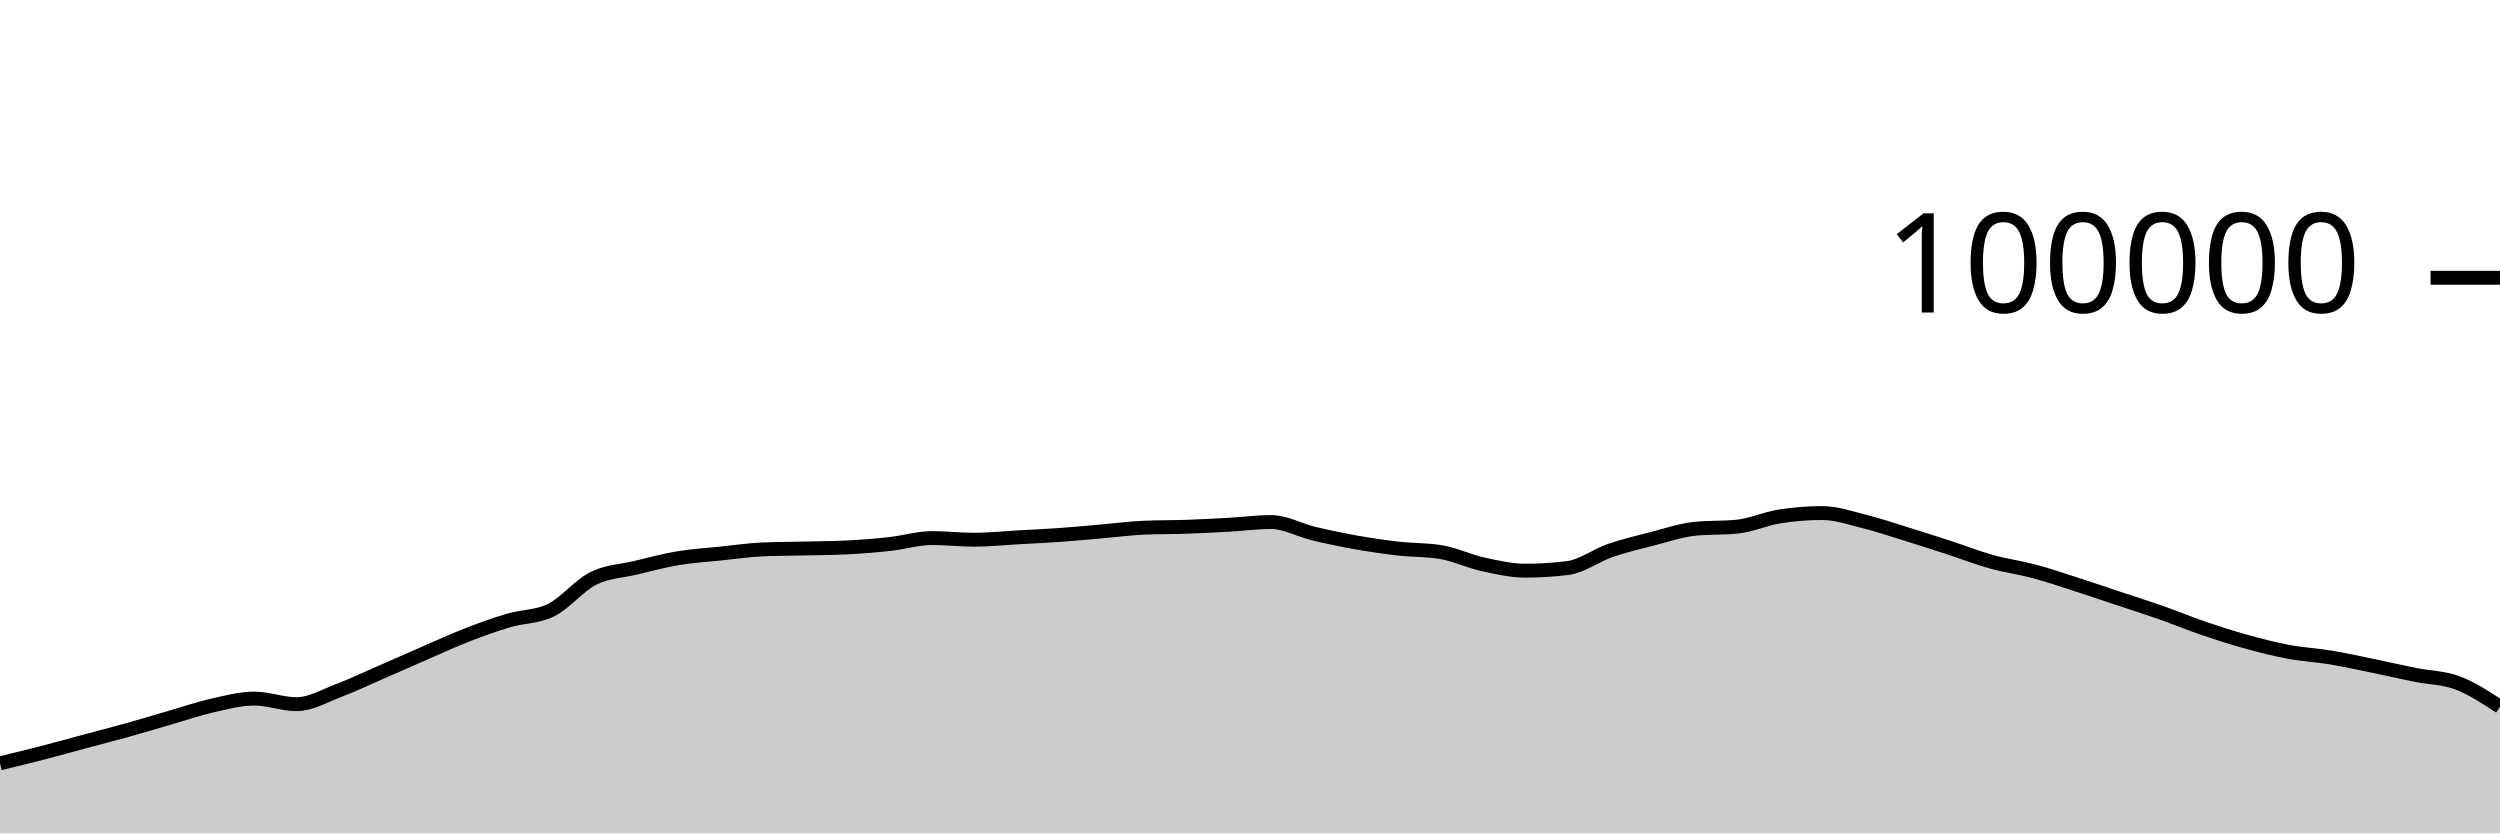
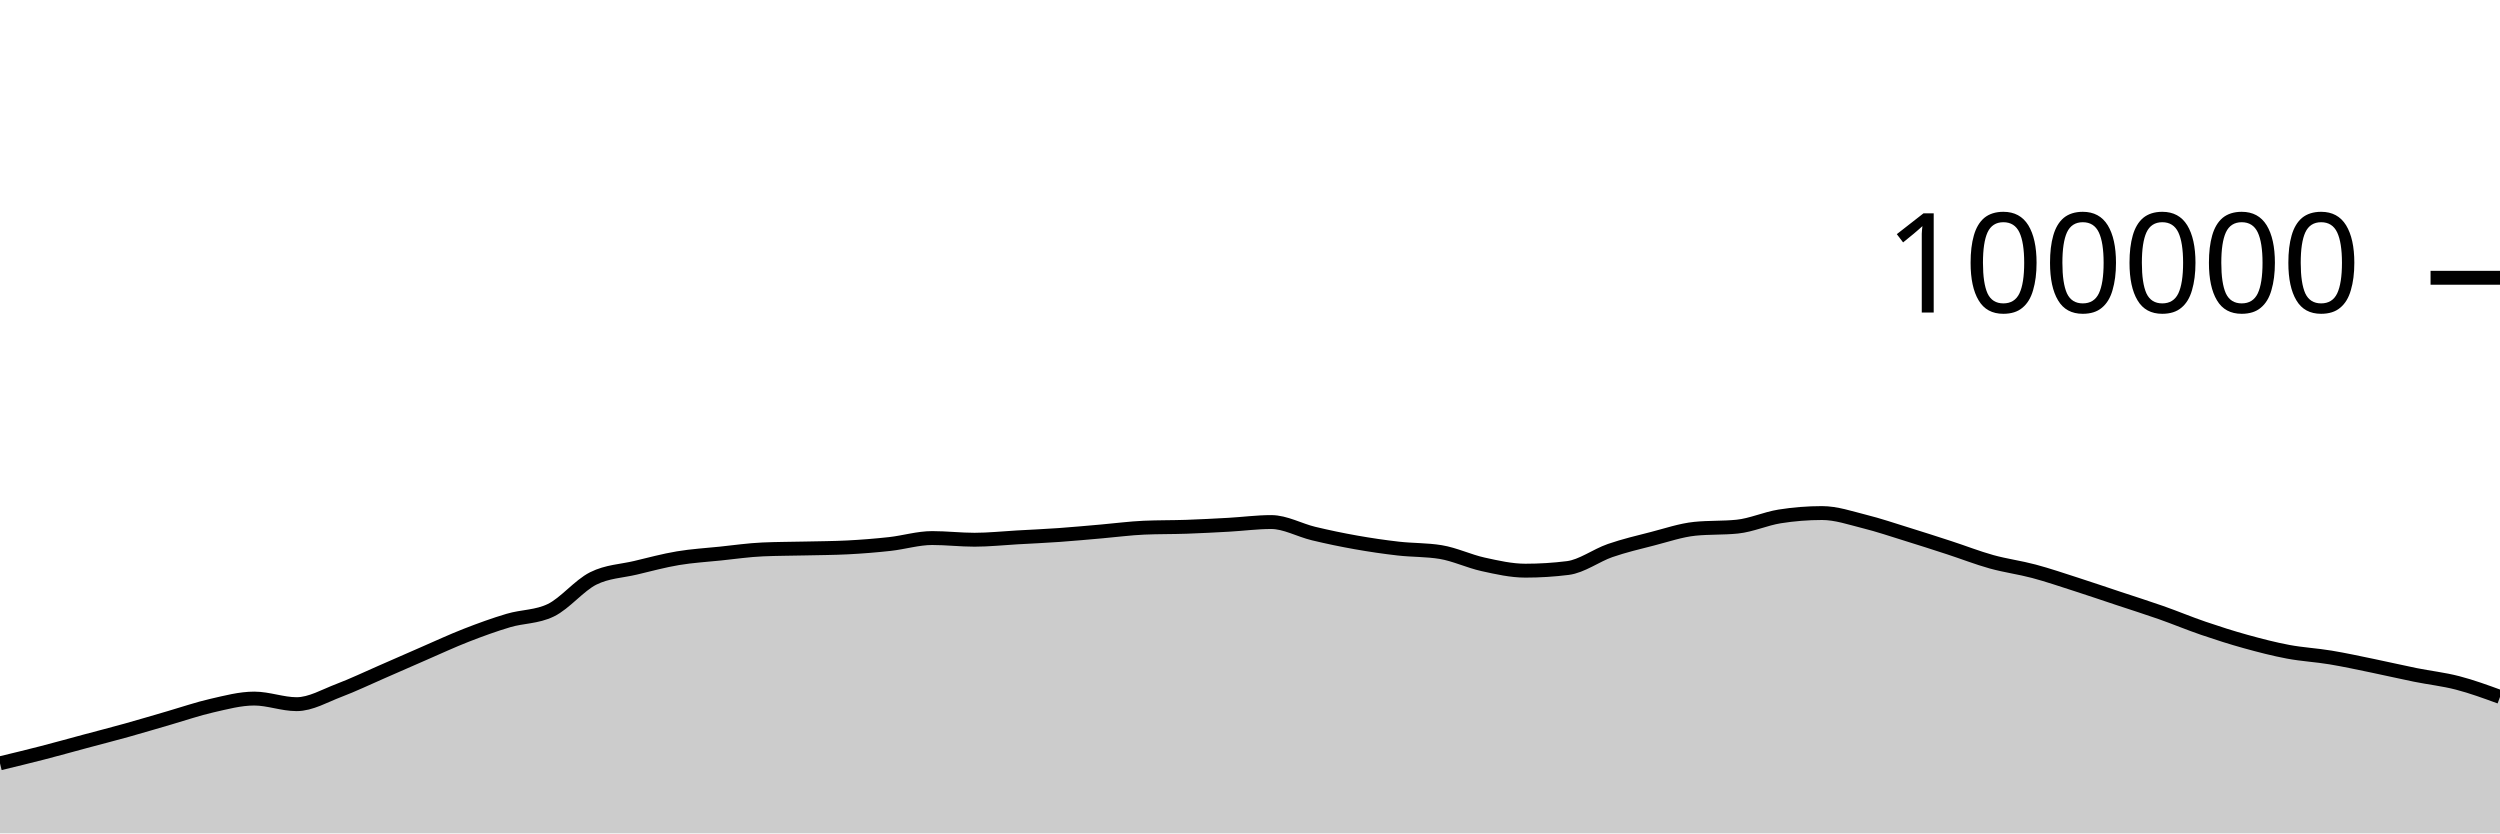
<svg xmlns="http://www.w3.org/2000/svg" viewBox="0 0 180 60">
  <g transform="translate(0,20)">
-     <path class="area" fill="rgba(0, 0, 0, 0.2)" d="M0,34.959C1.017,34.713,2.034,34.468,3.051,34.205C4.068,33.943,5.085,33.657,6.102,33.384C7.119,33.111,8.136,32.852,9.153,32.568C10.169,32.285,11.186,31.977,12.203,31.683C13.22,31.389,14.237,31.036,15.254,30.805C16.271,30.574,17.288,30.297,18.305,30.297C19.322,30.297,20.339,30.7,21.356,30.7C22.373,30.7,23.39,30.092,24.407,29.708C25.424,29.323,26.441,28.833,27.458,28.391C28.475,27.949,29.492,27.498,30.508,27.056C31.525,26.615,32.542,26.141,33.559,25.744C34.576,25.347,35.593,24.976,36.61,24.675C37.627,24.374,38.644,24.429,39.661,23.937C40.678,23.445,41.695,22.158,42.712,21.648C43.729,21.139,44.746,21.122,45.763,20.879C46.78,20.636,47.797,20.361,48.814,20.191C49.831,20.02,50.847,19.963,51.864,19.857C52.881,19.752,53.898,19.602,54.915,19.558C55.932,19.513,56.949,19.515,57.966,19.491C58.983,19.467,60,19.465,61.017,19.413C62.034,19.361,63.051,19.28,64.068,19.168C65.085,19.055,66.102,18.74,67.119,18.74C68.136,18.74,69.153,18.861,70.169,18.861C71.186,18.861,72.203,18.75,73.22,18.693C74.237,18.636,75.254,18.591,76.271,18.519C77.288,18.447,78.305,18.349,79.322,18.262C80.339,18.174,81.356,18.037,82.373,17.993C83.39,17.949,84.407,17.963,85.424,17.928C86.441,17.892,87.458,17.839,88.475,17.782C89.492,17.725,90.508,17.587,91.525,17.587C92.542,17.587,93.559,18.172,94.576,18.416C95.593,18.66,96.61,18.872,97.627,19.052C98.644,19.233,99.661,19.382,100.678,19.498C101.695,19.614,102.712,19.581,103.729,19.748C104.746,19.915,105.763,20.409,106.78,20.632C107.797,20.856,108.814,21.088,109.831,21.088C110.847,21.088,111.864,21.025,112.881,20.898C113.898,20.771,114.915,19.99,115.932,19.638C116.949,19.287,117.966,19.049,118.983,18.788C120,18.527,121.017,18.176,122.034,18.072C123.051,17.969,124.068,18.021,125.085,17.917C126.102,17.813,127.119,17.344,128.136,17.182C129.153,17.021,130.169,16.94,131.186,16.94C132.203,16.94,133.22,17.293,134.237,17.547C135.254,17.8,136.271,18.146,137.288,18.461C138.305,18.775,139.322,19.103,140.339,19.434C141.356,19.765,142.373,20.165,143.39,20.448C144.407,20.731,145.424,20.86,146.441,21.132C147.458,21.404,148.475,21.752,149.492,22.078C150.508,22.405,151.525,22.753,152.542,23.091C153.559,23.429,154.576,23.749,155.593,24.106C156.61,24.464,157.627,24.89,158.644,25.237C159.661,25.585,160.678,25.91,161.695,26.191C162.712,26.473,163.729,26.736,164.746,26.927C165.763,27.118,166.78,27.169,167.797,27.338C168.814,27.507,169.831,27.73,170.847,27.939C171.864,28.148,172.881,28.387,173.898,28.592C174.915,28.798,175.932,28.787,176.949,29.17C177.966,29.553,178.983,30.221,180,30.889L180,40C178.983,40,177.966,40,176.949,40C175.932,40,174.915,40,173.898,40C172.881,40,171.864,40,170.847,40C169.831,40,168.814,40,167.797,40C166.78,40,165.763,40,164.746,40C163.729,40,162.712,40,161.695,40C160.678,40,159.661,40,158.644,40C157.627,40,156.61,40,155.593,40C154.576,40,153.559,40,152.542,40C151.525,40,150.508,40,149.492,40C148.475,40,147.458,40,146.441,40C145.424,40,144.407,40,143.39,40C142.373,40,141.356,40,140.339,40C139.322,40,138.305,40,137.288,40C136.271,40,135.254,40,134.237,40C133.22,40,132.203,40,131.186,40C130.169,40,129.153,40,128.136,40C127.119,40,126.102,40,125.085,40C124.068,40,123.051,40,122.034,40C121.017,40,120,40,118.983,40C117.966,40,116.949,40,115.932,40C114.915,40,113.898,40,112.881,40C111.864,40,110.847,40,109.831,40C108.814,40,107.797,40,106.78,40C105.763,40,104.746,40,103.729,40C102.712,40,101.695,40,100.678,40C99.661,40,98.644,40,97.627,40C96.61,40,95.593,40,94.576,40C93.559,40,92.542,40,91.525,40C90.508,40,89.492,40,88.475,40C87.458,40,86.441,40,85.424,40C84.407,40,83.39,40,82.373,40C81.356,40,80.339,40,79.322,40C78.305,40,77.288,40,76.271,40C75.254,40,74.237,40,73.22,40C72.203,40,71.186,40,70.169,40C69.153,40,68.136,40,67.119,40C66.102,40,65.085,40,64.068,40C63.051,40,62.034,40,61.017,40C60,40,58.983,40,57.966,40C56.949,40,55.932,40,54.915,40C53.898,40,52.881,40,51.864,40C50.847,40,49.831,40,48.814,40C47.797,40,46.78,40,45.763,40C44.746,40,43.729,40,42.712,40C41.695,40,40.678,40,39.661,40C38.644,40,37.627,40,36.61,40C35.593,40,34.576,40,33.559,40C32.542,40,31.525,40,30.508,40C29.492,40,28.475,40,27.458,40C26.441,40,25.424,40,24.407,40C23.39,40,22.373,40,21.356,40C20.339,40,19.322,40,18.305,40C17.288,40,16.271,40,15.254,40C14.237,40,13.22,40,12.203,40C11.186,40,10.169,40,9.153,40C8.136,40,7.119,40,6.102,40C5.085,40,4.068,40,3.051,40C2.034,40,1.017,40,0,40Z" />
-     <path class="line" stroke="black" fill="none" d="M0,34.959C1.017,34.713,2.034,34.468,3.051,34.205C4.068,33.943,5.085,33.657,6.102,33.384C7.119,33.111,8.136,32.852,9.153,32.568C10.169,32.285,11.186,31.977,12.203,31.683C13.22,31.389,14.237,31.036,15.254,30.805C16.271,30.574,17.288,30.297,18.305,30.297C19.322,30.297,20.339,30.7,21.356,30.7C22.373,30.7,23.39,30.092,24.407,29.708C25.424,29.323,26.441,28.833,27.458,28.391C28.475,27.949,29.492,27.498,30.508,27.056C31.525,26.615,32.542,26.141,33.559,25.744C34.576,25.347,35.593,24.976,36.61,24.675C37.627,24.374,38.644,24.429,39.661,23.937C40.678,23.445,41.695,22.158,42.712,21.648C43.729,21.139,44.746,21.122,45.763,20.879C46.78,20.636,47.797,20.361,48.814,20.191C49.831,20.02,50.847,19.963,51.864,19.857C52.881,19.752,53.898,19.602,54.915,19.558C55.932,19.513,56.949,19.515,57.966,19.491C58.983,19.467,60,19.465,61.017,19.413C62.034,19.361,63.051,19.28,64.068,19.168C65.085,19.055,66.102,18.74,67.119,18.74C68.136,18.74,69.153,18.861,70.169,18.861C71.186,18.861,72.203,18.75,73.22,18.693C74.237,18.636,75.254,18.591,76.271,18.519C77.288,18.447,78.305,18.349,79.322,18.262C80.339,18.174,81.356,18.037,82.373,17.993C83.39,17.949,84.407,17.963,85.424,17.928C86.441,17.892,87.458,17.839,88.475,17.782C89.492,17.725,90.508,17.587,91.525,17.587C92.542,17.587,93.559,18.172,94.576,18.416C95.593,18.66,96.61,18.872,97.627,19.052C98.644,19.233,99.661,19.382,100.678,19.498C101.695,19.614,102.712,19.581,103.729,19.748C104.746,19.915,105.763,20.409,106.78,20.632C107.797,20.856,108.814,21.088,109.831,21.088C110.847,21.088,111.864,21.025,112.881,20.898C113.898,20.771,114.915,19.99,115.932,19.638C116.949,19.287,117.966,19.049,118.983,18.788C120,18.527,121.017,18.176,122.034,18.072C123.051,17.969,124.068,18.021,125.085,17.917C126.102,17.813,127.119,17.344,128.136,17.182C129.153,17.021,130.169,16.94,131.186,16.94C132.203,16.94,133.22,17.293,134.237,17.547C135.254,17.8,136.271,18.146,137.288,18.461C138.305,18.775,139.322,19.103,140.339,19.434C141.356,19.765,142.373,20.165,143.39,20.448C144.407,20.731,145.424,20.86,146.441,21.132C147.458,21.404,148.475,21.752,149.492,22.078C150.508,22.405,151.525,22.753,152.542,23.091C153.559,23.429,154.576,23.749,155.593,24.106C156.61,24.464,157.627,24.89,158.644,25.237C159.661,25.585,160.678,25.91,161.695,26.191C162.712,26.473,163.729,26.736,164.746,26.927C165.763,27.118,166.78,27.169,167.797,27.338C168.814,27.507,169.831,27.73,170.847,27.939C171.864,28.148,172.881,28.387,173.898,28.592C174.915,28.798,175.932,28.787,176.949,29.17C177.966,29.553,178.983,30.221,180,30.889" />
+     <path class="area" fill="rgba(0, 0, 0, 0.2)" d="M0,34.959C1.017,34.713,2.034,34.468,3.051,34.205C4.068,33.943,5.085,33.657,6.102,33.384C7.119,33.111,8.136,32.852,9.153,32.568C10.169,32.285,11.186,31.977,12.203,31.683C13.22,31.389,14.237,31.036,15.254,30.805C16.271,30.574,17.288,30.297,18.305,30.297C19.322,30.297,20.339,30.7,21.356,30.7C22.373,30.7,23.39,30.092,24.407,29.708C25.424,29.323,26.441,28.833,27.458,28.391C28.475,27.949,29.492,27.498,30.508,27.056C31.525,26.615,32.542,26.141,33.559,25.744C34.576,25.347,35.593,24.976,36.61,24.675C37.627,24.374,38.644,24.429,39.661,23.937C40.678,23.445,41.695,22.158,42.712,21.648C43.729,21.139,44.746,21.122,45.763,20.879C46.78,20.636,47.797,20.361,48.814,20.191C49.831,20.02,50.847,19.963,51.864,19.857C52.881,19.752,53.898,19.602,54.915,19.558C55.932,19.513,56.949,19.515,57.966,19.491C58.983,19.467,60,19.465,61.017,19.413C62.034,19.361,63.051,19.28,64.068,19.168C65.085,19.055,66.102,18.74,67.119,18.74C68.136,18.74,69.153,18.861,70.169,18.861C71.186,18.861,72.203,18.75,73.22,18.693C74.237,18.636,75.254,18.591,76.271,18.519C77.288,18.447,78.305,18.349,79.322,18.262C80.339,18.174,81.356,18.037,82.373,17.993C83.39,17.949,84.407,17.963,85.424,17.928C86.441,17.892,87.458,17.839,88.475,17.782C89.492,17.725,90.508,17.587,91.525,17.587C92.542,17.587,93.559,18.172,94.576,18.416C95.593,18.66,96.61,18.872,97.627,19.052C98.644,19.233,99.661,19.382,100.678,19.498C101.695,19.614,102.712,19.581,103.729,19.748C104.746,19.915,105.763,20.409,106.78,20.632C107.797,20.856,108.814,21.088,109.831,21.088C110.847,21.088,111.864,21.025,112.881,20.898C113.898,20.771,114.915,19.99,115.932,19.638C116.949,19.287,117.966,19.049,118.983,18.788C120,18.527,121.017,18.176,122.034,18.072C123.051,17.969,124.068,18.021,125.085,17.917C126.102,17.813,127.119,17.344,128.136,17.182C129.153,17.021,130.169,16.94,131.186,16.94C132.203,16.94,133.22,17.293,134.237,17.547C135.254,17.8,136.271,18.146,137.288,18.461C138.305,18.775,139.322,19.103,140.339,19.434C141.356,19.765,142.373,20.165,143.39,20.448C144.407,20.731,145.424,20.86,146.441,21.132C147.458,21.404,148.475,21.752,149.492,22.078C150.508,22.405,151.525,22.753,152.542,23.091C153.559,23.429,154.576,23.749,155.593,24.106C156.61,24.464,157.627,24.89,158.644,25.237C159.661,25.585,160.678,25.91,161.695,26.191C162.712,26.473,163.729,26.736,164.746,26.927C165.763,27.118,166.78,27.169,167.797,27.338C168.814,27.507,169.831,27.73,170.847,27.939C171.864,28.148,172.881,28.387,173.898,28.592C174.915,28.798,175.932,28.906,176.949,29.17C177.966,29.434,178.983,29.806,180,30.178L180,40C178.983,40,177.966,40,176.949,40C175.932,40,174.915,40,173.898,40C172.881,40,171.864,40,170.847,40C169.831,40,168.814,40,167.797,40C166.78,40,165.763,40,164.746,40C163.729,40,162.712,40,161.695,40C160.678,40,159.661,40,158.644,40C157.627,40,156.61,40,155.593,40C154.576,40,153.559,40,152.542,40C151.525,40,150.508,40,149.492,40C148.475,40,147.458,40,146.441,40C145.424,40,144.407,40,143.39,40C142.373,40,141.356,40,140.339,40C139.322,40,138.305,40,137.288,40C136.271,40,135.254,40,134.237,40C133.22,40,132.203,40,131.186,40C130.169,40,129.153,40,128.136,40C127.119,40,126.102,40,125.085,40C124.068,40,123.051,40,122.034,40C121.017,40,120,40,118.983,40C117.966,40,116.949,40,115.932,40C114.915,40,113.898,40,112.881,40C111.864,40,110.847,40,109.831,40C108.814,40,107.797,40,106.78,40C105.763,40,104.746,40,103.729,40C102.712,40,101.695,40,100.678,40C99.661,40,98.644,40,97.627,40C96.61,40,95.593,40,94.576,40C93.559,40,92.542,40,91.525,40C90.508,40,89.492,40,88.475,40C87.458,40,86.441,40,85.424,40C84.407,40,83.39,40,82.373,40C81.356,40,80.339,40,79.322,40C78.305,40,77.288,40,76.271,40C75.254,40,74.237,40,73.22,40C72.203,40,71.186,40,70.169,40C69.153,40,68.136,40,67.119,40C66.102,40,65.085,40,64.068,40C63.051,40,62.034,40,61.017,40C60,40,58.983,40,57.966,40C56.949,40,55.932,40,54.915,40C53.898,40,52.881,40,51.864,40C50.847,40,49.831,40,48.814,40C47.797,40,46.78,40,45.763,40C44.746,40,43.729,40,42.712,40C41.695,40,40.678,40,39.661,40C38.644,40,37.627,40,36.61,40C35.593,40,34.576,40,33.559,40C32.542,40,31.525,40,30.508,40C29.492,40,28.475,40,27.458,40C26.441,40,25.424,40,24.407,40C23.39,40,22.373,40,21.356,40C20.339,40,19.322,40,18.305,40C17.288,40,16.271,40,15.254,40C14.237,40,13.22,40,12.203,40C11.186,40,10.169,40,9.153,40C8.136,40,7.119,40,6.102,40C5.085,40,4.068,40,3.051,40C2.034,40,1.017,40,0,40Z" />
+     <path class="line" stroke="black" fill="none" d="M0,34.959C1.017,34.713,2.034,34.468,3.051,34.205C4.068,33.943,5.085,33.657,6.102,33.384C7.119,33.111,8.136,32.852,9.153,32.568C10.169,32.285,11.186,31.977,12.203,31.683C13.22,31.389,14.237,31.036,15.254,30.805C16.271,30.574,17.288,30.297,18.305,30.297C19.322,30.297,20.339,30.7,21.356,30.7C22.373,30.7,23.39,30.092,24.407,29.708C25.424,29.323,26.441,28.833,27.458,28.391C28.475,27.949,29.492,27.498,30.508,27.056C31.525,26.615,32.542,26.141,33.559,25.744C34.576,25.347,35.593,24.976,36.61,24.675C37.627,24.374,38.644,24.429,39.661,23.937C40.678,23.445,41.695,22.158,42.712,21.648C43.729,21.139,44.746,21.122,45.763,20.879C46.78,20.636,47.797,20.361,48.814,20.191C49.831,20.02,50.847,19.963,51.864,19.857C52.881,19.752,53.898,19.602,54.915,19.558C55.932,19.513,56.949,19.515,57.966,19.491C58.983,19.467,60,19.465,61.017,19.413C62.034,19.361,63.051,19.28,64.068,19.168C65.085,19.055,66.102,18.74,67.119,18.74C68.136,18.74,69.153,18.861,70.169,18.861C71.186,18.861,72.203,18.75,73.22,18.693C74.237,18.636,75.254,18.591,76.271,18.519C77.288,18.447,78.305,18.349,79.322,18.262C80.339,18.174,81.356,18.037,82.373,17.993C83.39,17.949,84.407,17.963,85.424,17.928C86.441,17.892,87.458,17.839,88.475,17.782C89.492,17.725,90.508,17.587,91.525,17.587C92.542,17.587,93.559,18.172,94.576,18.416C95.593,18.66,96.61,18.872,97.627,19.052C98.644,19.233,99.661,19.382,100.678,19.498C101.695,19.614,102.712,19.581,103.729,19.748C104.746,19.915,105.763,20.409,106.78,20.632C107.797,20.856,108.814,21.088,109.831,21.088C110.847,21.088,111.864,21.025,112.881,20.898C113.898,20.771,114.915,19.99,115.932,19.638C116.949,19.287,117.966,19.049,118.983,18.788C120,18.527,121.017,18.176,122.034,18.072C123.051,17.969,124.068,18.021,125.085,17.917C126.102,17.813,127.119,17.344,128.136,17.182C129.153,17.021,130.169,16.94,131.186,16.94C132.203,16.94,133.22,17.293,134.237,17.547C135.254,17.8,136.271,18.146,137.288,18.461C138.305,18.775,139.322,19.103,140.339,19.434C141.356,19.765,142.373,20.165,143.39,20.448C144.407,20.731,145.424,20.86,146.441,21.132C147.458,21.404,148.475,21.752,149.492,22.078C150.508,22.405,151.525,22.753,152.542,23.091C153.559,23.429,154.576,23.749,155.593,24.106C156.61,24.464,157.627,24.89,158.644,25.237C159.661,25.585,160.678,25.91,161.695,26.191C162.712,26.473,163.729,26.736,164.746,26.927C165.763,27.118,166.78,27.169,167.797,27.338C168.814,27.507,169.831,27.73,170.847,27.939C171.864,28.148,172.881,28.387,173.898,28.592C174.915,28.798,175.932,28.906,176.949,29.17C177.966,29.434,178.983,29.806,180,30.178" />
    <path class="axis-ceiling" stroke-width="1" stroke="black" fill="none" d="M175,0L180,0" />
    <text class="axis-ceiling-label" font-family="sans-serif" text-anchor="end" font-size="10px" x="170" y="2.5">100000</text>
  </g>
</svg>
